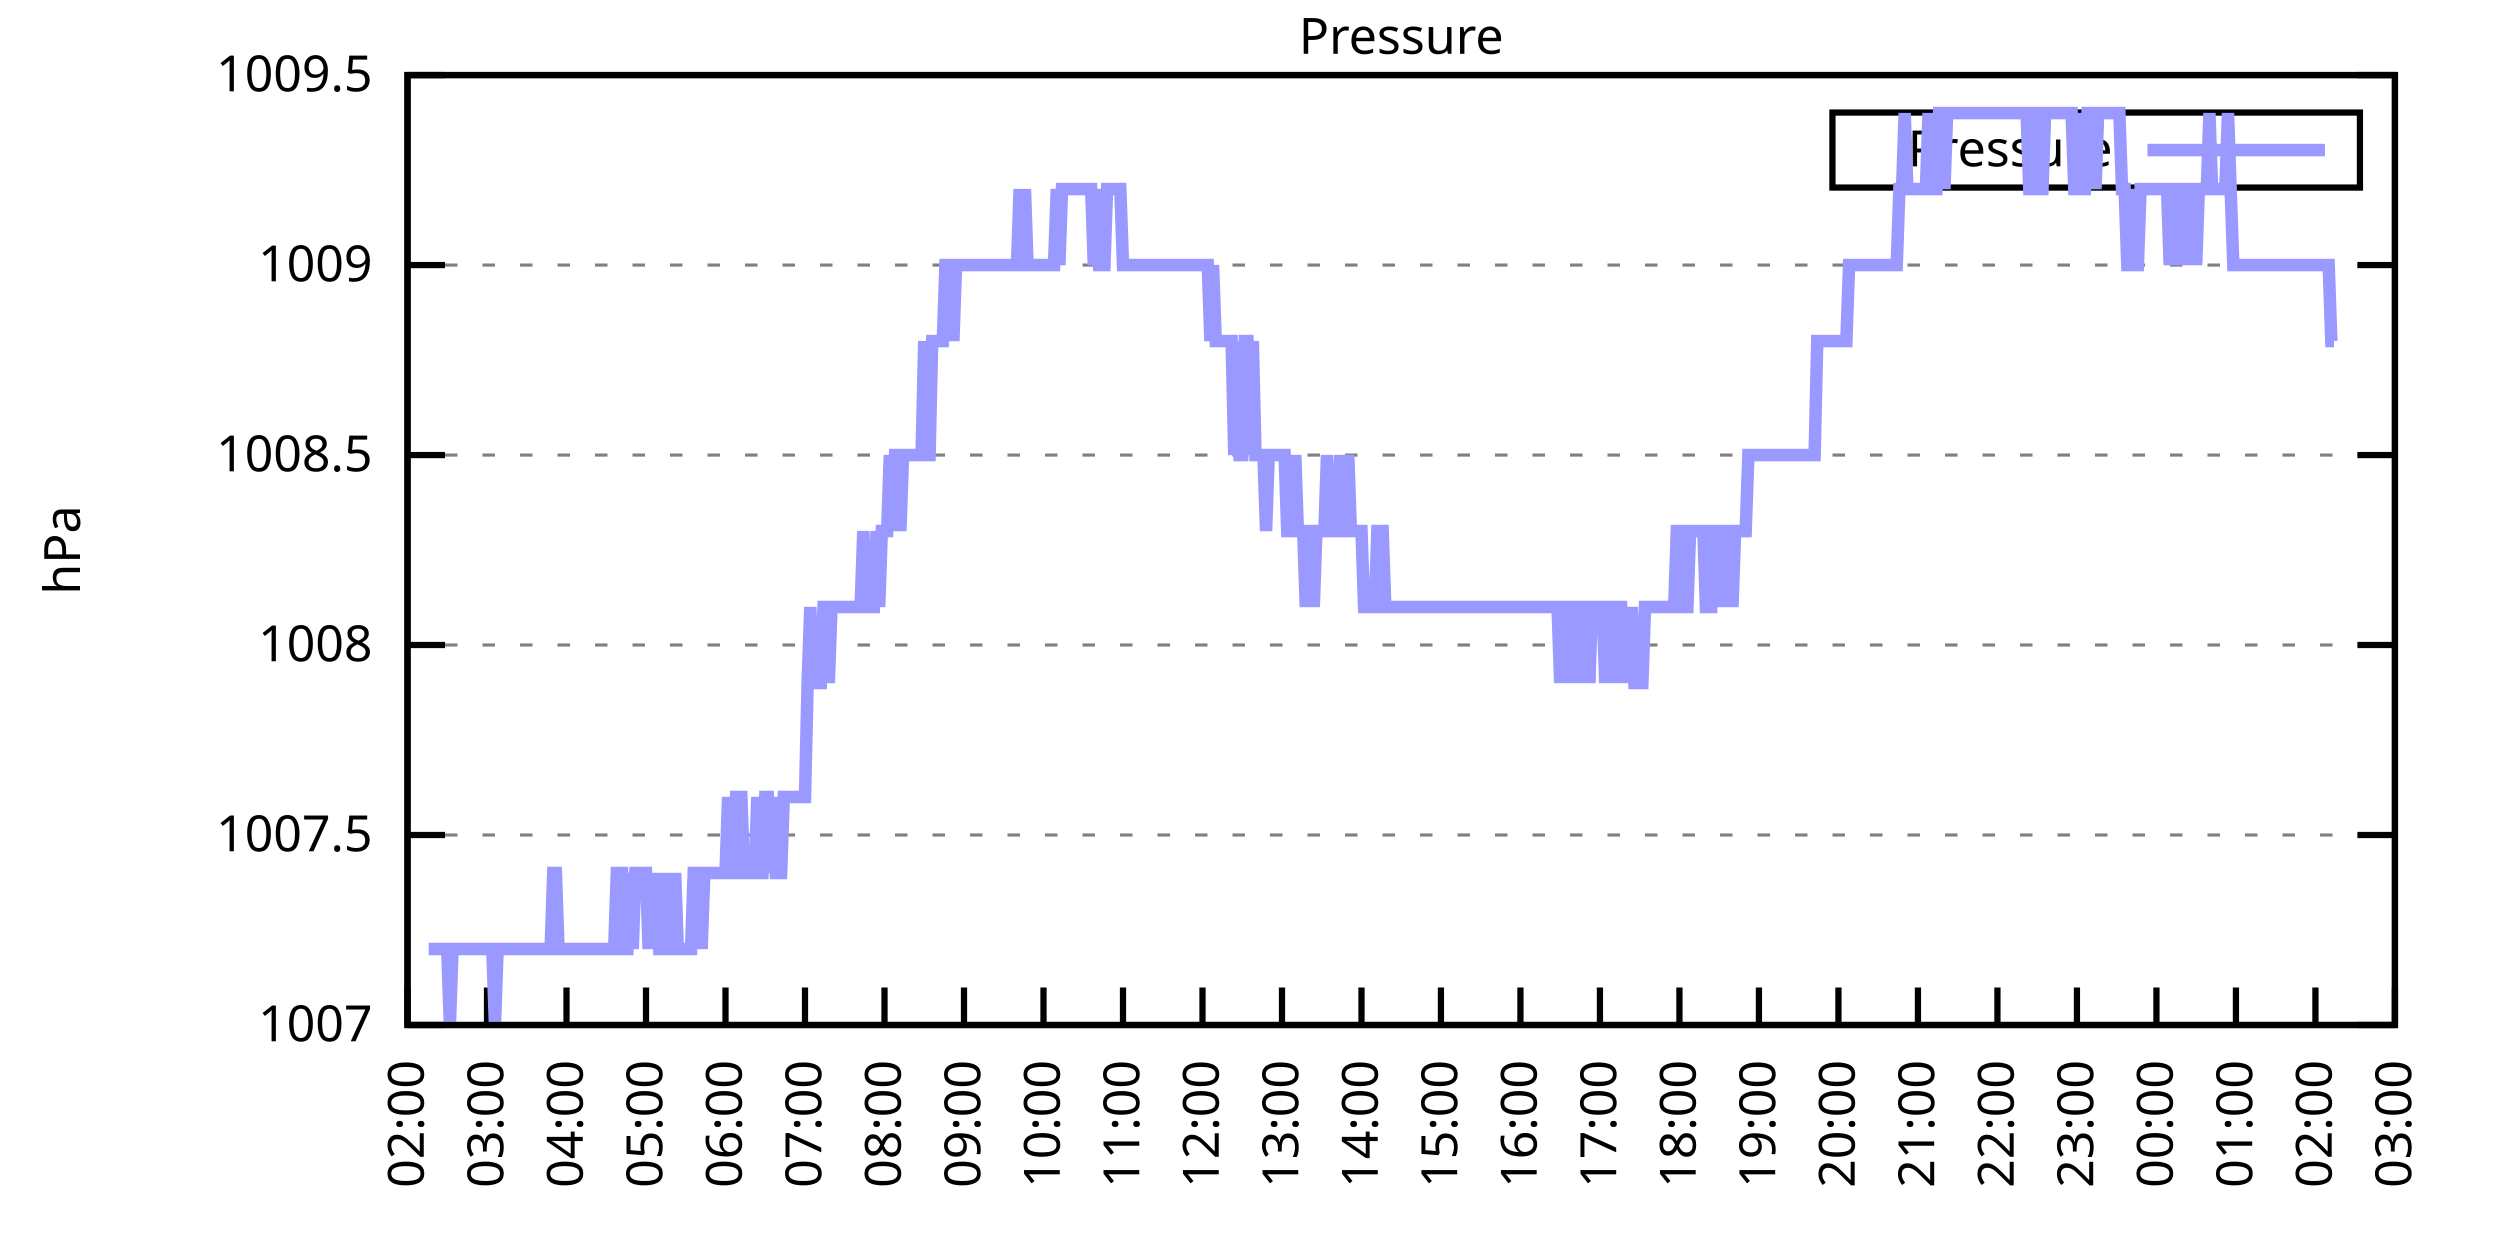
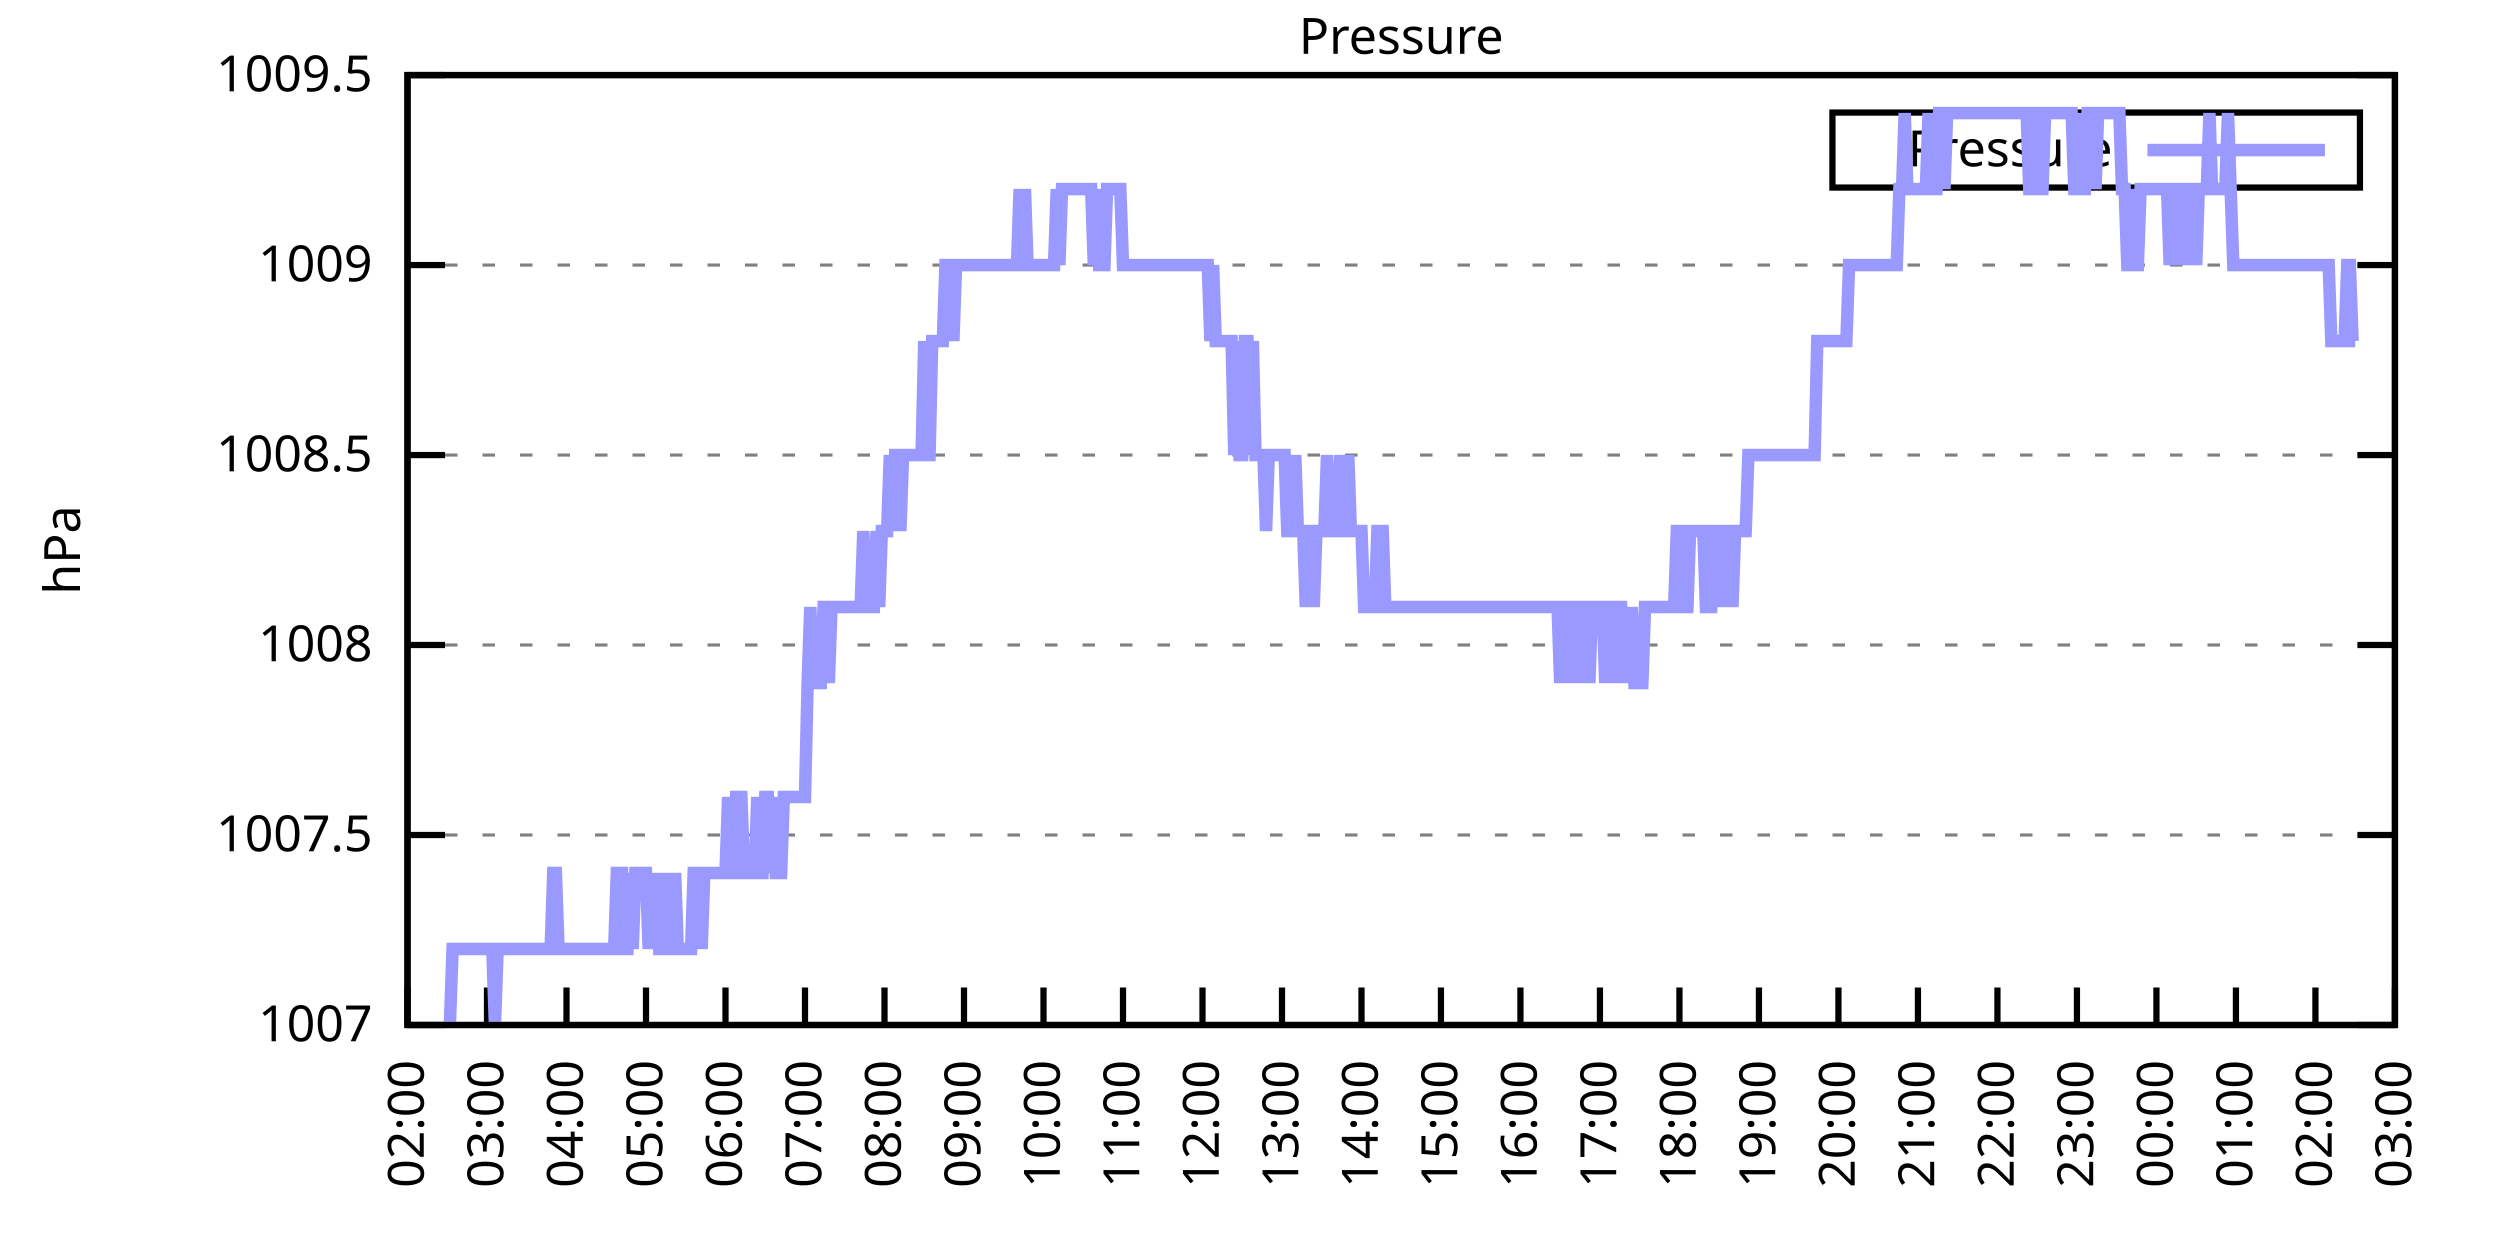
<svg xmlns="http://www.w3.org/2000/svg" xmlns:xlink="http://www.w3.org/1999/xlink" width="400" height="200" viewBox="0 0 400 200">
  <g id="gnuplot_canvas">
    <rect x="0" y="0" width="400" height="200" fill="none" />
    <defs>
      <circle id="gpDot" r="0.5" stroke-width="0.5" stroke="currentColor" />
      <path id="gpPt0" stroke-width="0.333" stroke="currentColor" d="M-1,0 h2 M0,-1 v2" />
      <path id="gpPt1" stroke-width="0.333" stroke="currentColor" d="M-1,-1 L1,1 M1,-1 L-1,1" />
      <path id="gpPt2" stroke-width="0.333" stroke="currentColor" d="M-1,0 L1,0 M0,-1 L0,1 M-1,-1 L1,1 M-1,1 L1,-1" />
      <rect id="gpPt3" stroke-width="0.333" stroke="currentColor" x="-1" y="-1" width="2" height="2" />
      <rect id="gpPt4" stroke-width="0.333" stroke="currentColor" fill="currentColor" x="-1" y="-1" width="2" height="2" />
      <circle id="gpPt5" stroke-width="0.333" stroke="currentColor" cx="0" cy="0" r="1" />
      <use xlink:href="#gpPt5" id="gpPt6" fill="currentColor" stroke="none" />
      <path id="gpPt7" stroke-width="0.333" stroke="currentColor" d="M0,-1.33 L-1.33,0.67 L1.33,0.67 z" />
      <use xlink:href="#gpPt7" id="gpPt8" fill="currentColor" stroke="none" />
      <use xlink:href="#gpPt7" id="gpPt9" stroke="currentColor" transform="rotate(180)" />
      <use xlink:href="#gpPt9" id="gpPt10" fill="currentColor" stroke="none" />
      <use xlink:href="#gpPt3" id="gpPt11" stroke="currentColor" transform="rotate(45)" />
      <use xlink:href="#gpPt11" id="gpPt12" fill="currentColor" stroke="none" />
      <path id="gpPt13" stroke-width="0.333" stroke="currentColor" d="M0,1.330 L1.265,0.411 L0.782,-1.067 L-0.782,-1.076 L-1.265,0.411 z" />
      <use xlink:href="#gpPt13" id="gpPt14" fill="currentColor" stroke="none" />
      <filter id="textbox" filterUnits="objectBoundingBox" x="0" y="0" height="1" width="1">
        <feFlood flood-color="white" flood-opacity="1" result="bgnd" />
        <feComposite in="SourceGraphic" in2="bgnd" operator="atop" />
      </filter>
      <filter id="greybox" filterUnits="objectBoundingBox" x="0" y="0" height="1" width="1">
        <feFlood flood-color="lightgrey" flood-opacity="1" result="grey" />
        <feComposite in="SourceGraphic" in2="grey" operator="atop" />
      </filter>
    </defs>
    <g fill="none" color="white" stroke="currentColor" stroke-width="1.00" stroke-linecap="butt" stroke-linejoin="miter">
</g>
    <g fill="none" color="black" stroke="currentColor" stroke-width="1.00" stroke-linecap="butt" stroke-linejoin="miter">
      <g stroke="none" shape-rendering="crispEdges">
        <polygon fill="rgb(255, 255, 255)" points="65.20,164.00 383.18,164.00 383.18,12.02 65.20,12.02 " />
      </g>
    </g>
    <g fill="none" color="black" stroke="currentColor" stroke-width="1.00" stroke-linecap="butt" stroke-linejoin="miter">
</g>
    <g fill="none" color="black" stroke="black" stroke-width="0.50" stroke-linecap="butt" stroke-linejoin="miter">
</g>
    <g fill="none" color="gray" stroke="currentColor" stroke-width="0.50" stroke-linecap="butt" stroke-linejoin="miter">
      <path stroke="gray" stroke-dasharray="2,4" class="gridline" d="M65.20,164.00 L383.19,164.00  " />
    </g>
    <g fill="none" color="gray" stroke="gray" stroke-width="1.00" stroke-linecap="butt" stroke-linejoin="miter">
</g>
    <g fill="none" color="black" stroke="currentColor" stroke-width="1.00" stroke-linecap="butt" stroke-linejoin="miter">
      <path stroke="black" d="M65.20,164.00 L71.20,164.00 M383.19,164.00 L377.19,164.00  " />
      <g transform="translate(59.60,166.60)" stroke="none" fill="black" font-family="Sans" font-size="8.00" text-anchor="end">
        <text>
          <tspan font-family="Sans"> 1007</tspan>
        </text>
      </g>
    </g>
    <g fill="none" color="black" stroke="currentColor" stroke-width="1.00" stroke-linecap="butt" stroke-linejoin="miter">
</g>
    <g fill="none" color="black" stroke="black" stroke-width="0.50" stroke-linecap="butt" stroke-linejoin="miter">
</g>
    <g fill="none" color="gray" stroke="currentColor" stroke-width="0.50" stroke-linecap="butt" stroke-linejoin="miter">
      <path stroke="gray" stroke-dasharray="2,4" class="gridline" d="M65.20,133.60 L383.19,133.60  " />
    </g>
    <g fill="none" color="gray" stroke="gray" stroke-width="1.00" stroke-linecap="butt" stroke-linejoin="miter">
</g>
    <g fill="none" color="black" stroke="currentColor" stroke-width="1.00" stroke-linecap="butt" stroke-linejoin="miter">
      <path stroke="black" d="M65.20,133.60 L71.20,133.60 M383.19,133.60 L377.19,133.60  " />
      <g transform="translate(59.60,136.20)" stroke="none" fill="black" font-family="Sans" font-size="8.00" text-anchor="end">
        <text>
          <tspan font-family="Sans"> 1007.5</tspan>
        </text>
      </g>
    </g>
    <g fill="none" color="black" stroke="currentColor" stroke-width="1.00" stroke-linecap="butt" stroke-linejoin="miter">
</g>
    <g fill="none" color="black" stroke="black" stroke-width="0.50" stroke-linecap="butt" stroke-linejoin="miter">
</g>
    <g fill="none" color="gray" stroke="currentColor" stroke-width="0.50" stroke-linecap="butt" stroke-linejoin="miter">
      <path stroke="gray" stroke-dasharray="2,4" class="gridline" d="M65.20,103.20 L383.19,103.20  " />
    </g>
    <g fill="none" color="gray" stroke="gray" stroke-width="1.00" stroke-linecap="butt" stroke-linejoin="miter">
</g>
    <g fill="none" color="black" stroke="currentColor" stroke-width="1.00" stroke-linecap="butt" stroke-linejoin="miter">
      <path stroke="black" d="M65.20,103.20 L71.20,103.20 M383.19,103.20 L377.19,103.20  " />
      <g transform="translate(59.60,105.80)" stroke="none" fill="black" font-family="Sans" font-size="8.00" text-anchor="end">
        <text>
          <tspan font-family="Sans"> 1008</tspan>
        </text>
      </g>
    </g>
    <g fill="none" color="black" stroke="currentColor" stroke-width="1.00" stroke-linecap="butt" stroke-linejoin="miter">
</g>
    <g fill="none" color="black" stroke="black" stroke-width="0.50" stroke-linecap="butt" stroke-linejoin="miter">
</g>
    <g fill="none" color="gray" stroke="currentColor" stroke-width="0.50" stroke-linecap="butt" stroke-linejoin="miter">
      <path stroke="gray" stroke-dasharray="2,4" class="gridline" d="M65.20,72.81 L383.19,72.81  " />
    </g>
    <g fill="none" color="gray" stroke="gray" stroke-width="1.00" stroke-linecap="butt" stroke-linejoin="miter">
</g>
    <g fill="none" color="black" stroke="currentColor" stroke-width="1.00" stroke-linecap="butt" stroke-linejoin="miter">
      <path stroke="black" d="M65.20,72.81 L71.20,72.81 M383.19,72.81 L377.19,72.81  " />
      <g transform="translate(59.60,75.41)" stroke="none" fill="black" font-family="Sans" font-size="8.00" text-anchor="end">
        <text>
          <tspan font-family="Sans"> 1008.5</tspan>
        </text>
      </g>
    </g>
    <g fill="none" color="black" stroke="currentColor" stroke-width="1.00" stroke-linecap="butt" stroke-linejoin="miter">
</g>
    <g fill="none" color="black" stroke="black" stroke-width="0.50" stroke-linecap="butt" stroke-linejoin="miter">
</g>
    <g fill="none" color="gray" stroke="currentColor" stroke-width="0.50" stroke-linecap="butt" stroke-linejoin="miter">
      <path stroke="gray" stroke-dasharray="2,4" class="gridline" d="M65.20,42.41 L383.19,42.41  " />
    </g>
    <g fill="none" color="gray" stroke="gray" stroke-width="1.00" stroke-linecap="butt" stroke-linejoin="miter">
</g>
    <g fill="none" color="black" stroke="currentColor" stroke-width="1.00" stroke-linecap="butt" stroke-linejoin="miter">
      <path stroke="black" d="M65.20,42.41 L71.20,42.41 M383.19,42.41 L377.19,42.41  " />
      <g transform="translate(59.60,45.01)" stroke="none" fill="black" font-family="Sans" font-size="8.00" text-anchor="end">
        <text>
          <tspan font-family="Sans"> 1009</tspan>
        </text>
      </g>
    </g>
    <g fill="none" color="black" stroke="currentColor" stroke-width="1.00" stroke-linecap="butt" stroke-linejoin="miter">
</g>
    <g fill="none" color="black" stroke="black" stroke-width="0.50" stroke-linecap="butt" stroke-linejoin="miter">
</g>
    <g fill="none" color="gray" stroke="currentColor" stroke-width="0.50" stroke-linecap="butt" stroke-linejoin="miter">
      <path stroke="gray" stroke-dasharray="2,4" class="gridline" d="M65.20,12.01 L383.19,12.01  " />
    </g>
    <g fill="none" color="gray" stroke="gray" stroke-width="1.00" stroke-linecap="butt" stroke-linejoin="miter">
</g>
    <g fill="none" color="black" stroke="currentColor" stroke-width="1.00" stroke-linecap="butt" stroke-linejoin="miter">
      <path stroke="black" d="M65.20,12.01 L71.20,12.01 M383.19,12.01 L377.19,12.01  " />
      <g transform="translate(59.60,14.61)" stroke="none" fill="black" font-family="Sans" font-size="8.00" text-anchor="end">
        <text>
          <tspan font-family="Sans"> 1009.5</tspan>
        </text>
      </g>
    </g>
    <g fill="none" color="black" stroke="currentColor" stroke-width="1.00" stroke-linecap="butt" stroke-linejoin="miter">
      <path stroke="black" d="M65.20,164.00 L65.20,158.00  " />
      <g transform="translate(67.80,169.60) rotate(270.00)" stroke="none" fill="black" font-family="Sans" font-size="8.00" text-anchor="end">
        <text>
          <tspan font-family="Sans">02:00</tspan>
        </text>
      </g>
    </g>
    <g fill="none" color="black" stroke="currentColor" stroke-width="1.00" stroke-linecap="butt" stroke-linejoin="miter">
      <path stroke="black" d="M77.92,164.00 L77.92,158.00  " />
      <g transform="translate(80.52,169.60) rotate(270.00)" stroke="none" fill="black" font-family="Sans" font-size="8.00" text-anchor="end">
        <text>
          <tspan font-family="Sans">03:00</tspan>
        </text>
      </g>
    </g>
    <g fill="none" color="black" stroke="currentColor" stroke-width="1.00" stroke-linecap="butt" stroke-linejoin="miter">
      <path stroke="black" d="M90.64,164.00 L90.64,158.00  " />
      <g transform="translate(93.24,169.60) rotate(270.00)" stroke="none" fill="black" font-family="Sans" font-size="8.00" text-anchor="end">
        <text>
          <tspan font-family="Sans">04:00</tspan>
        </text>
      </g>
    </g>
    <g fill="none" color="black" stroke="currentColor" stroke-width="1.00" stroke-linecap="butt" stroke-linejoin="miter">
      <path stroke="black" d="M103.36,164.00 L103.36,158.00  " />
      <g transform="translate(105.96,169.60) rotate(270.00)" stroke="none" fill="black" font-family="Sans" font-size="8.00" text-anchor="end">
        <text>
          <tspan font-family="Sans">05:00</tspan>
        </text>
      </g>
    </g>
    <g fill="none" color="black" stroke="currentColor" stroke-width="1.00" stroke-linecap="butt" stroke-linejoin="miter">
      <path stroke="black" d="M116.08,164.00 L116.08,158.00  " />
      <g transform="translate(118.68,169.60) rotate(270.00)" stroke="none" fill="black" font-family="Sans" font-size="8.00" text-anchor="end">
        <text>
          <tspan font-family="Sans">06:00</tspan>
        </text>
      </g>
    </g>
    <g fill="none" color="black" stroke="currentColor" stroke-width="1.00" stroke-linecap="butt" stroke-linejoin="miter">
      <path stroke="black" d="M128.80,164.00 L128.80,158.00  " />
      <g transform="translate(131.40,169.60) rotate(270.00)" stroke="none" fill="black" font-family="Sans" font-size="8.00" text-anchor="end">
        <text>
          <tspan font-family="Sans">07:00</tspan>
        </text>
      </g>
    </g>
    <g fill="none" color="black" stroke="currentColor" stroke-width="1.00" stroke-linecap="butt" stroke-linejoin="miter">
      <path stroke="black" d="M141.52,164.00 L141.52,158.00  " />
      <g transform="translate(144.12,169.60) rotate(270.00)" stroke="none" fill="black" font-family="Sans" font-size="8.00" text-anchor="end">
        <text>
          <tspan font-family="Sans">08:00</tspan>
        </text>
      </g>
    </g>
    <g fill="none" color="black" stroke="currentColor" stroke-width="1.00" stroke-linecap="butt" stroke-linejoin="miter">
      <path stroke="black" d="M154.24,164.00 L154.24,158.00  " />
      <g transform="translate(156.84,169.60) rotate(270.00)" stroke="none" fill="black" font-family="Sans" font-size="8.00" text-anchor="end">
        <text>
          <tspan font-family="Sans">09:00</tspan>
        </text>
      </g>
    </g>
    <g fill="none" color="black" stroke="currentColor" stroke-width="1.00" stroke-linecap="butt" stroke-linejoin="miter">
      <path stroke="black" d="M166.96,164.00 L166.96,158.00  " />
      <g transform="translate(169.56,169.60) rotate(270.00)" stroke="none" fill="black" font-family="Sans" font-size="8.00" text-anchor="end">
        <text>
          <tspan font-family="Sans">10:00</tspan>
        </text>
      </g>
    </g>
    <g fill="none" color="black" stroke="currentColor" stroke-width="1.00" stroke-linecap="butt" stroke-linejoin="miter">
      <path stroke="black" d="M179.68,164.00 L179.68,158.00  " />
      <g transform="translate(182.28,169.60) rotate(270.00)" stroke="none" fill="black" font-family="Sans" font-size="8.00" text-anchor="end">
        <text>
          <tspan font-family="Sans">11:00</tspan>
        </text>
      </g>
    </g>
    <g fill="none" color="black" stroke="currentColor" stroke-width="1.00" stroke-linecap="butt" stroke-linejoin="miter">
      <path stroke="black" d="M192.40,164.00 L192.40,158.00  " />
      <g transform="translate(195.00,169.60) rotate(270.00)" stroke="none" fill="black" font-family="Sans" font-size="8.00" text-anchor="end">
        <text>
          <tspan font-family="Sans">12:00</tspan>
        </text>
      </g>
    </g>
    <g fill="none" color="black" stroke="currentColor" stroke-width="1.00" stroke-linecap="butt" stroke-linejoin="miter">
      <path stroke="black" d="M205.12,164.00 L205.12,158.00  " />
      <g transform="translate(207.72,169.60) rotate(270.00)" stroke="none" fill="black" font-family="Sans" font-size="8.00" text-anchor="end">
        <text>
          <tspan font-family="Sans">13:00</tspan>
        </text>
      </g>
    </g>
    <g fill="none" color="black" stroke="currentColor" stroke-width="1.00" stroke-linecap="butt" stroke-linejoin="miter">
      <path stroke="black" d="M217.84,164.00 L217.84,158.00  " />
      <g transform="translate(220.44,169.60) rotate(270.00)" stroke="none" fill="black" font-family="Sans" font-size="8.00" text-anchor="end">
        <text>
          <tspan font-family="Sans">14:00</tspan>
        </text>
      </g>
    </g>
    <g fill="none" color="black" stroke="currentColor" stroke-width="1.00" stroke-linecap="butt" stroke-linejoin="miter">
      <path stroke="black" d="M230.55,164.00 L230.55,158.00  " />
      <g transform="translate(233.15,169.60) rotate(270.00)" stroke="none" fill="black" font-family="Sans" font-size="8.00" text-anchor="end">
        <text>
          <tspan font-family="Sans">15:00</tspan>
        </text>
      </g>
    </g>
    <g fill="none" color="black" stroke="currentColor" stroke-width="1.00" stroke-linecap="butt" stroke-linejoin="miter">
      <path stroke="black" d="M243.27,164.00 L243.27,158.00  " />
      <g transform="translate(245.87,169.60) rotate(270.00)" stroke="none" fill="black" font-family="Sans" font-size="8.00" text-anchor="end">
        <text>
          <tspan font-family="Sans">16:00</tspan>
        </text>
      </g>
    </g>
    <g fill="none" color="black" stroke="currentColor" stroke-width="1.00" stroke-linecap="butt" stroke-linejoin="miter">
      <path stroke="black" d="M255.99,164.00 L255.99,158.00  " />
      <g transform="translate(258.59,169.60) rotate(270.00)" stroke="none" fill="black" font-family="Sans" font-size="8.00" text-anchor="end">
        <text>
          <tspan font-family="Sans">17:00</tspan>
        </text>
      </g>
    </g>
    <g fill="none" color="black" stroke="currentColor" stroke-width="1.00" stroke-linecap="butt" stroke-linejoin="miter">
      <path stroke="black" d="M268.71,164.00 L268.71,158.00  " />
      <g transform="translate(271.31,169.60) rotate(270.00)" stroke="none" fill="black" font-family="Sans" font-size="8.00" text-anchor="end">
        <text>
          <tspan font-family="Sans">18:00</tspan>
        </text>
      </g>
    </g>
    <g fill="none" color="black" stroke="currentColor" stroke-width="1.00" stroke-linecap="butt" stroke-linejoin="miter">
      <path stroke="black" d="M281.43,164.00 L281.43,158.00  " />
      <g transform="translate(284.03,169.60) rotate(270.00)" stroke="none" fill="black" font-family="Sans" font-size="8.00" text-anchor="end">
        <text>
          <tspan font-family="Sans">19:00</tspan>
        </text>
      </g>
    </g>
    <g fill="none" color="black" stroke="currentColor" stroke-width="1.00" stroke-linecap="butt" stroke-linejoin="miter">
      <path stroke="black" d="M294.15,164.00 L294.15,158.00  " />
      <g transform="translate(296.75,169.60) rotate(270.00)" stroke="none" fill="black" font-family="Sans" font-size="8.00" text-anchor="end">
        <text>
          <tspan font-family="Sans">20:00</tspan>
        </text>
      </g>
    </g>
    <g fill="none" color="black" stroke="currentColor" stroke-width="1.00" stroke-linecap="butt" stroke-linejoin="miter">
      <path stroke="black" d="M306.87,164.00 L306.87,158.00  " />
      <g transform="translate(309.47,169.60) rotate(270.00)" stroke="none" fill="black" font-family="Sans" font-size="8.00" text-anchor="end">
        <text>
          <tspan font-family="Sans">21:00</tspan>
        </text>
      </g>
    </g>
    <g fill="none" color="black" stroke="currentColor" stroke-width="1.00" stroke-linecap="butt" stroke-linejoin="miter">
      <path stroke="black" d="M319.59,164.00 L319.59,158.00  " />
      <g transform="translate(322.19,169.60) rotate(270.00)" stroke="none" fill="black" font-family="Sans" font-size="8.00" text-anchor="end">
        <text>
          <tspan font-family="Sans">22:00</tspan>
        </text>
      </g>
    </g>
    <g fill="none" color="black" stroke="currentColor" stroke-width="1.00" stroke-linecap="butt" stroke-linejoin="miter">
      <path stroke="black" d="M332.31,164.00 L332.31,158.00  " />
      <g transform="translate(334.91,169.60) rotate(270.00)" stroke="none" fill="black" font-family="Sans" font-size="8.00" text-anchor="end">
        <text>
          <tspan font-family="Sans">23:00</tspan>
        </text>
      </g>
    </g>
    <g fill="none" color="black" stroke="currentColor" stroke-width="1.00" stroke-linecap="butt" stroke-linejoin="miter">
      <path stroke="black" d="M345.03,164.00 L345.03,158.00  " />
      <g transform="translate(347.63,169.60) rotate(270.00)" stroke="none" fill="black" font-family="Sans" font-size="8.00" text-anchor="end">
        <text>
          <tspan font-family="Sans">00:00</tspan>
        </text>
      </g>
    </g>
    <g fill="none" color="black" stroke="currentColor" stroke-width="1.00" stroke-linecap="butt" stroke-linejoin="miter">
      <path stroke="black" d="M357.75,164.00 L357.75,158.00  " />
      <g transform="translate(360.35,169.60) rotate(270.00)" stroke="none" fill="black" font-family="Sans" font-size="8.00" text-anchor="end">
        <text>
          <tspan font-family="Sans">01:00</tspan>
        </text>
      </g>
    </g>
    <g fill="none" color="black" stroke="currentColor" stroke-width="1.00" stroke-linecap="butt" stroke-linejoin="miter">
      <path stroke="black" d="M370.47,164.00 L370.47,158.00  " />
      <g transform="translate(373.07,169.60) rotate(270.00)" stroke="none" fill="black" font-family="Sans" font-size="8.00" text-anchor="end">
        <text>
          <tspan font-family="Sans">02:00</tspan>
        </text>
      </g>
    </g>
    <g fill="none" color="black" stroke="currentColor" stroke-width="1.00" stroke-linecap="butt" stroke-linejoin="miter">
      <path stroke="black" d="M383.19,164.00 L383.19,158.00  " />
      <g transform="translate(385.79,169.60) rotate(270.00)" stroke="none" fill="black" font-family="Sans" font-size="8.00" text-anchor="end">
        <text>
          <tspan font-family="Sans">03:00</tspan>
        </text>
      </g>
    </g>
    <g fill="none" color="black" stroke="currentColor" stroke-width="1.00" stroke-linecap="butt" stroke-linejoin="miter">
</g>
    <g fill="none" color="black" stroke="currentColor" stroke-width="1.00" stroke-linecap="butt" stroke-linejoin="miter">
      <path stroke="black" d="M65.20,12.01 L65.20,164.00 L383.19,164.00 L383.19,12.01 L65.20,12.01 Z  " />
    </g>
    <g fill="none" color="black" stroke="currentColor" stroke-width="1.00" stroke-linecap="butt" stroke-linejoin="miter">
</g>
    <g fill="none" color="black" stroke="currentColor" stroke-width="1.00" stroke-linecap="butt" stroke-linejoin="miter">
      <path stroke="black" d="M293.19,30.01 L293.19,18.01 L377.59,18.01 L377.59,30.01 L293.19,30.01 Z  " />
    </g>
    <g id="Pressure_plot_1">
      <g fill="none" color="white" stroke="black" stroke-width="2.00" stroke-linecap="butt" stroke-linejoin="miter">
</g>
      <g fill="none" color="black" stroke="currentColor" stroke-width="2.00" stroke-linecap="butt" stroke-linejoin="miter">
        <g transform="translate(337.99,26.61)" stroke="none" fill="black" font-family="Sans" font-size="8.00" text-anchor="end">
          <text>
            <tspan font-family="Sans">Pressure</tspan>
          </text>
        </g>
      </g>
      <g fill="none" color="black" stroke="currentColor" stroke-width="2.00" stroke-linecap="butt" stroke-linejoin="miter">
-         <path stroke="rgb(153, 153, 255)" d="M343.59,24.01 L371.99,24.01 M68.59,151.84 L69.02,151.84 L69.44,151.84 L69.86,151.84 L70.29,151.84 L70.71,151.84   L71.14,151.84 L71.56,151.84 L71.98,164.00 L72.41,151.84 L72.83,151.84 L73.26,151.84 L73.68,151.84 L74.10,151.84   L74.53,151.84 L74.95,151.84 L75.38,151.84 L75.80,151.84 L76.22,151.84 L76.65,151.84 L77.07,151.84 L77.50,151.84   L77.92,151.84 L78.34,151.84 L78.77,151.84 L79.19,164.00 L79.62,151.84 L80.04,151.84 L80.46,151.84 L80.89,151.84   L81.31,151.84 L81.74,151.84 L82.16,151.84 L82.58,151.84 L83.01,151.84 L83.43,151.84 L83.86,151.84 L84.28,151.84   L84.70,151.84 L85.13,151.84 L85.55,151.84 L85.98,151.84 L86.40,151.84 L86.82,151.84 L87.25,151.84 L87.67,151.84   L88.10,151.84 L88.52,139.68 L88.94,139.68 L89.37,151.84 L89.79,151.84 L90.22,151.84 L90.64,151.84 L91.06,151.84   L91.49,151.84 L91.91,151.84 L92.34,151.84 L92.76,151.84 L93.18,151.84 L93.61,151.84 L94.03,151.84 L94.46,151.84   L94.88,151.84 L95.30,151.84 L95.73,151.84 L96.15,151.84 L96.58,151.84 L97.00,151.84 L97.42,151.84 L97.85,151.84   L98.27,151.84 L98.69,139.68 L99.12,139.68 L99.54,139.68 L99.97,151.84 L100.39,151.84 L100.81,139.68 L101.24,151.84   L101.66,139.68 L102.09,139.68 L102.51,139.68 L102.93,139.68 L103.36,139.68 L103.78,151.84 L104.21,139.68 L104.63,151.84   L105.05,139.68 L105.48,151.84 L105.90,151.84 L106.33,151.84 L106.75,139.68 L107.17,151.84 L107.60,151.84 L108.02,139.68   L108.45,151.84 L108.87,151.84 L109.29,151.84 L109.72,151.84 L110.14,151.84 L110.57,151.84 L110.99,139.68 L111.41,139.68   L111.84,139.68 L112.26,151.84 L112.69,139.68 L113.11,139.68 L113.53,139.68 L113.96,139.68 L114.38,139.68 L114.81,139.68   L115.23,139.68 L115.65,139.68 L116.08,139.68 L116.50,127.52 L116.93,139.68 L117.35,139.68 L117.77,127.52 L118.20,127.52   L118.62,127.52 L119.05,139.68 L119.47,139.68 L119.89,139.68 L120.32,139.68 L120.74,139.68 L121.17,127.52 L121.59,139.68   L122.01,139.68 L122.44,127.52 L122.86,127.52 L123.29,139.68 L123.71,127.52 L124.13,139.68 L124.56,139.68 L124.98,139.68   L125.41,127.52 L125.83,127.52 L126.25,127.52 L126.68,127.52 L127.10,127.52 L127.53,127.52 L127.95,127.52 L128.37,127.52   L128.80,127.52 L129.22,109.28 L129.65,97.12 L130.07,109.28 L130.49,109.28 L130.92,109.28 L131.34,109.28 L131.77,97.12   L132.19,97.12 L132.61,109.28 L133.04,97.12 L133.46,97.12 L133.89,97.12 L134.31,97.12 L134.73,97.12 L135.16,97.12   L135.58,97.12 L136.01,97.12 L136.43,97.12 L136.85,97.12 L137.28,97.12 L137.70,97.12 L138.13,84.97 L138.55,97.12   L138.97,97.12 L139.40,97.12 L139.82,97.12 L140.25,84.97 L140.67,97.12 L141.09,84.97 L141.52,84.97 L141.94,84.97   L142.37,72.81 L142.79,84.97 L143.21,72.81 L143.64,72.81 L144.06,84.97 L144.49,72.81 L144.91,72.81 L145.33,72.81   L145.76,72.81 L146.18,72.81 L146.61,72.81 L147.03,72.81 L147.45,72.81 L147.88,54.57 L148.30,72.81 L148.73,72.81   L149.15,54.57 L149.57,54.57 L150.00,54.57 L150.42,54.57 L150.85,54.57 L151.27,42.41 L151.69,42.41 L152.12,42.41   L152.54,54.57 L152.97,42.41 L153.39,42.41 L153.81,42.41 L154.24,42.41 L154.66,42.41 L155.09,42.41 L155.51,42.41   L155.93,42.41 L156.36,42.41 L156.78,42.41 L157.21,42.41 L157.63,42.41 L158.05,42.41 L158.48,42.41 L158.90,42.41   L159.33,42.41 L159.75,42.41 L160.17,42.41 L160.60,42.41 L161.02,42.41 L161.44,42.41 L161.87,42.41 L162.29,42.41   L162.72,42.41 L163.14,30.25 L163.56,42.41 L163.99,30.25 L164.41,42.41 L164.84,42.41 L165.26,42.41 L165.68,42.41   L166.11,42.41 L166.53,42.41 L166.96,42.41 L167.38,42.41 L167.80,42.41 L168.23,42.41 L168.65,42.41 L169.08,30.25   L169.50,42.41 L169.92,30.25 L170.35,30.25 L170.77,30.25 L171.20,30.25 L171.62,30.25 L172.04,30.25 L172.47,30.25   L172.89,30.25 L173.32,30.25 L173.74,30.25 L174.16,30.25 L174.59,30.25 L175.01,42.41 L175.44,30.25 L175.86,42.41   L176.28,42.41 L176.71,42.41 L177.13,30.25 L177.56,30.25 L177.98,30.25 L178.40,30.25 L178.83,30.25 L179.25,30.25   L179.68,42.41 L180.10,42.41 L180.52,42.41 L180.95,42.41 L181.37,42.41 L181.80,42.41 L182.22,42.41 L182.64,42.41   L183.07,42.41 L183.49,42.41 L183.92,42.41 L184.34,42.41 L184.76,42.41 L185.19,42.41 L185.61,42.41 L186.04,42.41   L186.46,42.41 L186.88,42.41 L187.31,42.41 L187.73,42.41 L188.16,42.41 L188.58,42.41 L189.00,42.41 L189.43,42.41   L189.85,42.41 L190.70,42.41 L191.12,42.41 L191.55,42.41 L191.97,42.41 L192.40,42.41 L192.82,42.41 L193.24,42.41   L193.67,54.57 L194.09,42.41 L194.52,54.57 L194.94,54.57 L195.36,54.57 L195.79,54.57 L196.21,54.57 L196.64,54.57   L197.06,54.57 L197.48,72.81 L197.91,54.57 L198.33,72.81 L198.76,72.81 L199.18,54.57 L199.60,54.57 L200.03,72.81   L200.45,54.57 L200.88,72.81 L201.30,72.81 L201.72,72.81 L202.15,72.81 L202.57,84.97 L203.00,72.81 L203.42,72.81   L203.84,72.81 L204.27,72.81 L204.69,72.81 L205.12,72.81 L205.54,72.81 L205.96,84.97 L206.39,84.97 L206.81,84.97   L207.24,72.81 L207.66,84.97 L208.08,84.97 L208.51,84.97 L208.93,97.12 L209.36,84.97 L209.78,84.97 L210.20,97.12   L210.63,84.97 L211.05,84.97 L211.48,84.97 L211.90,84.97 L212.32,72.81 L212.75,84.97 L213.17,84.97 L213.60,84.97   L214.02,84.97 L214.44,72.81 L214.87,84.97 L215.29,84.97 L215.72,72.81 L216.14,84.97 L216.56,84.97 L216.99,84.97   L217.41,84.97 L217.84,84.97 L218.26,97.12 L218.68,97.12 L219.11,97.12 L219.53,97.12 L219.96,97.12 L220.38,84.97   L220.80,84.97 L221.23,84.97 L221.65,97.12 L222.08,97.12 L222.50,97.12 L222.92,97.12 L223.35,97.12 L223.77,97.12   L224.20,97.12 L224.62,97.12 L225.04,97.12 L225.47,97.12 L225.89,97.12 L226.31,97.12 L226.74,97.12 L227.16,97.12   L227.59,97.12 L228.01,97.12 L228.43,97.12 L228.86,97.12 L229.28,97.12 L229.71,97.12 L230.13,97.12 L230.55,97.12   L230.98,97.12 L231.40,97.12 L231.83,97.12 L232.25,97.12 L232.67,97.12 L233.10,97.12 L233.52,97.12 L233.95,97.12   L234.37,97.12 L234.79,97.12 L235.22,97.12 L235.64,97.12 L236.07,97.12 L236.49,97.12 L236.91,97.12 L237.34,97.12   L237.76,97.12 L238.19,97.12 L238.61,97.12 L239.03,97.12 L239.46,97.12 L239.88,97.12 L240.31,97.12 L240.73,97.12   L241.15,97.12 L241.58,97.12 L242.00,97.12 L242.43,97.12 L242.85,97.12 L243.27,97.12 L243.70,97.12 L244.12,97.12   L244.55,97.12 L244.97,97.12 L245.39,97.12 L245.82,97.12 L246.24,97.12 L246.67,97.12 L247.09,97.12 L247.51,97.12   L247.94,97.12 L248.36,97.12 L248.79,97.12 L249.21,97.12 L249.63,109.28 L250.06,97.12 L250.48,97.12 L250.91,97.12   L251.33,109.28 L251.75,97.12 L252.18,97.12 L252.60,97.12 L253.03,109.28 L253.45,97.12 L253.87,97.12 L254.30,109.28   L254.72,97.12 L255.15,97.12 L255.57,97.12 L255.99,97.12 L256.42,97.12 L256.84,109.28 L257.27,97.12 L257.69,97.12   L258.11,109.28 L258.54,97.12 L258.96,97.12 L259.39,97.12 L259.81,109.28 L260.23,97.12 L260.66,109.28 L261.08,97.12   L261.51,109.28 L261.93,109.28 L262.35,109.28 L262.78,109.28 L263.20,97.12 L263.63,97.12 L264.05,97.12 L264.47,97.12   L264.90,97.12 L265.32,97.12 L265.75,97.12 L266.17,97.12 L266.59,97.12 L267.02,97.12 L267.44,97.12 L267.87,97.12   L268.29,84.97 L268.71,84.97 L269.14,97.12 L269.56,97.12 L269.99,97.12 L270.41,84.97 L270.83,84.97 L271.26,84.97   L271.68,84.97 L272.11,84.97 L272.53,84.97 L272.95,97.12 L273.38,97.12 L273.80,97.12 L274.23,84.97 L274.65,84.97   L275.07,97.12 L275.50,84.97 L275.92,97.12 L276.35,84.97 L276.77,84.97 L277.19,97.12 L277.62,84.97 L278.04,84.97   L278.47,84.97 L278.89,84.97 L279.31,84.97 L279.74,72.81 L280.16,72.81 L280.59,72.81 L281.01,72.81 L281.43,72.81   L281.86,72.81 L282.28,72.81 L282.71,72.81 L283.13,72.81 L283.55,72.81 L283.98,72.81 L284.40,72.81 L284.83,72.81   L285.25,72.81 L285.67,72.81 L286.10,72.81 L286.52,72.81 L286.95,72.81 L287.37,72.81 L287.79,72.81 L288.22,72.81   L288.64,72.81 L289.06,72.81 L289.49,72.81 L289.91,72.81 L290.34,72.81 L290.76,54.57 L291.18,54.57 L291.61,54.57   L292.03,54.57 L292.46,54.57 L292.88,54.57 L293.30,54.57 L293.73,54.57 L294.15,54.57 L294.58,54.57 L295.00,54.57   L295.42,54.57 L295.85,42.41 L296.27,42.41 L296.70,42.41 L297.12,42.41 L297.54,42.41 L297.97,42.41 L298.39,42.41   L298.82,42.41 L299.24,42.41 L299.66,42.41 L300.09,42.41 L300.51,42.41 L300.94,42.41 L301.36,42.41 L301.78,42.41   L302.21,42.41 L302.63,42.41 L303.06,42.41 L303.48,42.41 L303.90,30.25 L304.33,30.25 L304.75,18.09 L305.18,30.25   L305.60,30.25 L306.02,30.25 L306.45,30.25 L306.87,30.25 L307.30,30.25 L307.72,30.25 L308.14,30.25 L308.57,18.09   L308.99,30.25 L309.42,30.25 L309.84,30.25 L310.26,18.09 L310.69,18.09 L311.11,30.25 L311.54,18.09 L311.96,18.09   L312.38,18.09 L312.81,18.09 L313.23,18.09 L313.66,18.09 L314.08,18.09 L314.50,18.09 L314.93,18.09 L315.35,18.09   L315.78,18.09 L316.20,18.09 L316.62,18.09 L317.05,18.09 L317.47,18.09 L317.90,18.09 L318.32,18.09 L318.74,18.09   L319.17,18.09 L319.59,18.09 L320.02,18.09 L320.44,18.09 L320.86,18.09 L321.29,18.09 L321.71,18.09 L322.14,18.09   L322.56,18.09 L322.98,18.09 L323.41,18.09 L323.83,18.09 L324.26,18.09 L324.68,30.25 L325.10,30.25 L325.53,18.09   L325.95,18.09 L326.38,30.25 L326.80,30.25 L327.22,18.09 L327.65,18.09 L328.07,18.09 L328.50,18.09 L328.92,18.09   L329.34,18.09 L329.77,18.09 L330.19,18.09 L330.62,18.09 L331.04,18.09 L331.46,18.09 L331.89,30.25 L332.31,30.25   L332.74,18.09 L333.16,30.25 L333.58,30.25 L334.01,18.09 L334.43,18.09 L334.86,18.09 L335.28,30.25 L335.70,18.09   L336.13,18.09 L336.55,18.09 L336.98,18.09 L337.40,18.09 L337.82,18.09 L338.25,18.09 L338.67,18.09 L339.10,18.09   L339.52,30.25 L339.94,30.25 L340.37,42.41 L340.79,42.41 L341.22,30.25 L341.64,42.41 L342.06,42.41 L342.49,30.25   L342.91,30.25 L343.34,30.25 L343.76,30.25 L344.18,30.25 L344.61,30.25 L345.03,30.25 L345.46,30.25 L345.88,30.25   L346.30,30.25 L346.73,30.25 L347.15,42.41 L347.58,30.25 L348.00,30.25 L348.42,42.41 L348.85,30.25 L349.27,30.25   L349.70,42.41 L350.12,30.25 L350.54,30.25 L350.97,30.25 L351.39,42.41 L351.81,30.25 L352.24,30.25 L352.66,30.25   L353.09,30.25 L353.51,18.09 L353.93,30.25 L354.36,30.25 L354.78,30.25 L355.21,30.25 L355.63,30.25 L356.05,30.25   L356.48,18.09 L356.90,30.25 L357.33,42.41 L357.75,42.41 L358.17,42.41 L358.60,42.41 L359.02,42.41 L359.45,42.41   L359.87,42.41 L360.29,42.41 L360.72,42.41 L361.14,42.41 L361.57,42.41 L361.99,42.41 L362.41,42.41 L362.84,42.41   L363.26,42.41 L363.69,42.41 L364.11,42.41 L364.53,42.41 L364.96,42.41 L365.38,42.41 L365.81,42.41 L366.23,42.41   L366.65,42.41 L367.08,42.41 L367.50,42.41 L367.93,42.41 L368.35,42.41 L368.77,42.41 L369.20,42.41 L369.62,42.41   L370.05,42.41 L370.47,42.41 L370.89,42.41 L371.32,42.41 L371.74,42.41 L372.17,42.41 L372.59,42.41 L373.01,54.57   L373.44,54.57  " />
+         <path stroke="rgb(153, 153, 255)" d="M343.59,24.01 L371.99,24.01 M71.98,164.00 L72.41,151.84 L72.83,151.84 L73.26,151.84 L73.68,151.84 L74.10,151.84   L74.53,151.84 L74.95,151.84 L75.38,151.84 L75.80,151.84 L76.22,151.84 L76.65,151.84 L77.07,151.84 L77.50,151.84   L77.92,151.84 L78.34,151.84 L78.77,151.84 L79.19,164.00 L79.62,151.84 L80.04,151.84 L80.46,151.84 L80.89,151.84   L81.31,151.84 L81.74,151.84 L82.16,151.84 L82.58,151.84 L83.01,151.84 L83.43,151.84 L83.86,151.84 L84.28,151.84   L84.70,151.84 L85.13,151.84 L85.55,151.84 L85.98,151.84 L86.40,151.84 L86.82,151.84 L87.25,151.84 L87.67,151.84   L88.10,151.84 L88.52,139.68 L88.94,139.68 L89.37,151.84 L89.79,151.84 L90.22,151.84 L90.64,151.84 L91.06,151.84   L91.49,151.84 L91.91,151.84 L92.34,151.84 L92.76,151.84 L93.18,151.84 L93.61,151.84 L94.03,151.84 L94.46,151.84   L94.88,151.84 L95.30,151.84 L95.73,151.84 L96.15,151.84 L96.58,151.84 L97.00,151.84 L97.42,151.84 L97.85,151.84   L98.27,151.84 L98.69,139.68 L99.12,139.68 L99.54,139.68 L99.97,151.84 L100.39,151.84 L100.81,139.68 L101.24,151.84   L101.66,139.68 L102.09,139.68 L102.51,139.68 L102.93,139.68 L103.36,139.68 L103.78,151.84 L104.21,139.68 L104.63,151.84   L105.05,139.68 L105.48,151.84 L105.90,151.84 L106.33,151.84 L106.75,139.68 L107.17,151.84 L107.60,151.84 L108.02,139.68   L108.45,151.84 L108.87,151.84 L109.29,151.84 L109.72,151.84 L110.14,151.84 L110.57,151.84 L110.99,139.68 L111.41,139.68   L111.84,139.68 L112.26,151.84 L112.69,139.68 L113.11,139.68 L113.53,139.68 L113.96,139.68 L114.38,139.68 L114.81,139.68   L115.23,139.68 L115.65,139.68 L116.08,139.68 L116.50,127.52 L116.93,139.68 L117.35,139.68 L117.77,127.52 L118.20,127.52   L118.62,127.52 L119.05,139.68 L119.47,139.68 L119.89,139.68 L120.32,139.68 L120.74,139.68 L121.17,127.52 L121.59,139.68   L122.01,139.68 L122.44,127.52 L122.86,127.52 L123.29,139.68 L123.71,127.52 L124.13,139.68 L124.56,139.68 L124.98,139.68   L125.41,127.52 L125.83,127.52 L126.25,127.52 L126.68,127.52 L127.10,127.52 L127.53,127.52 L127.95,127.52 L128.37,127.52   L128.80,127.52 L129.22,109.28 L129.65,97.12 L130.07,109.28 L130.49,109.28 L130.92,109.28 L131.34,109.28 L131.77,97.12   L132.19,97.12 L132.61,109.28 L133.04,97.12 L133.46,97.12 L133.89,97.12 L134.31,97.12 L134.73,97.12 L135.16,97.12   L135.58,97.12 L136.01,97.12 L136.43,97.12 L136.85,97.12 L137.28,97.12 L137.70,97.12 L138.13,84.97 L138.55,97.12   L138.97,97.12 L139.40,97.12 L139.82,97.12 L140.25,84.97 L140.67,97.12 L141.09,84.97 L141.52,84.97 L141.94,84.97   L142.37,72.81 L142.79,84.97 L143.21,72.81 L143.64,72.81 L144.06,84.97 L144.49,72.81 L144.91,72.81 L145.33,72.81   L145.76,72.81 L146.18,72.81 L146.61,72.81 L147.03,72.81 L147.45,72.81 L147.88,54.57 L148.30,72.81 L148.73,72.81   L149.15,54.57 L149.57,54.57 L150.00,54.57 L150.42,54.57 L150.85,54.57 L151.27,42.41 L151.69,42.41 L152.12,42.41   L152.54,54.57 L152.97,42.41 L153.39,42.41 L153.81,42.41 L154.24,42.41 L154.66,42.41 L155.09,42.41 L155.51,42.41   L155.93,42.41 L156.36,42.41 L156.78,42.41 L157.21,42.41 L157.63,42.41 L158.05,42.41 L158.48,42.41 L158.90,42.41   L159.33,42.41 L159.75,42.41 L160.17,42.41 L160.60,42.41 L161.02,42.41 L161.44,42.41 L161.87,42.41 L162.29,42.41   L162.72,42.41 L163.14,30.25 L163.56,42.41 L163.99,30.25 L164.41,42.41 L164.84,42.41 L165.26,42.41 L165.68,42.41   L166.11,42.41 L166.53,42.41 L166.96,42.41 L167.38,42.41 L167.80,42.41 L168.23,42.41 L168.65,42.41 L169.08,30.25   L169.50,42.41 L169.92,30.25 L170.35,30.25 L170.77,30.25 L171.20,30.25 L171.62,30.25 L172.04,30.25 L172.47,30.25   L172.89,30.25 L173.32,30.25 L173.74,30.25 L174.16,30.25 L174.59,30.25 L175.01,42.41 L175.44,30.25 L175.86,42.41   L176.28,42.41 L176.71,42.41 L177.13,30.25 L177.56,30.25 L177.98,30.25 L178.40,30.25 L178.83,30.25 L179.25,30.25   L179.68,42.41 L180.10,42.41 L180.52,42.41 L180.95,42.41 L181.37,42.41 L181.80,42.41 L182.22,42.41 L182.64,42.41   L183.07,42.41 L183.49,42.41 L183.92,42.41 L184.34,42.41 L184.76,42.41 L185.19,42.41 L185.61,42.41 L186.04,42.41   L186.46,42.41 L186.88,42.41 L187.31,42.41 L187.73,42.41 L188.16,42.41 L188.58,42.41 L189.00,42.41 L189.43,42.41   L189.85,42.41 L190.70,42.41 L191.12,42.41 L191.55,42.41 L191.97,42.41 L192.40,42.41 L192.82,42.41 L193.24,42.41   L193.67,54.57 L194.09,42.41 L194.52,54.57 L194.94,54.57 L195.36,54.57 L195.79,54.57 L196.21,54.57 L196.64,54.57   L197.06,54.57 L197.48,72.81 L197.91,54.57 L198.33,72.81 L198.76,72.81 L199.18,54.57 L199.60,54.57 L200.03,72.81   L200.45,54.57 L200.88,72.81 L201.30,72.81 L201.72,72.81 L202.15,72.81 L202.57,84.97 L203.00,72.81 L203.42,72.81   L203.84,72.81 L204.27,72.81 L204.69,72.81 L205.12,72.81 L205.54,72.81 L205.96,84.97 L206.39,84.97 L206.81,84.97   L207.24,72.81 L207.66,84.97 L208.08,84.97 L208.51,84.97 L208.93,97.12 L209.36,84.97 L209.78,84.97 L210.20,97.12   L210.63,84.97 L211.05,84.97 L211.48,84.97 L211.90,84.97 L212.32,72.81 L212.75,84.97 L213.17,84.97 L213.60,84.97   L214.02,84.97 L214.44,72.81 L214.87,84.97 L215.29,84.97 L215.72,72.81 L216.14,84.97 L216.56,84.97 L216.99,84.97   L217.41,84.97 L217.84,84.97 L218.26,97.12 L218.68,97.12 L219.11,97.12 L219.53,97.12 L219.96,97.12 L220.38,84.97   L220.80,84.97 L221.23,84.97 L221.65,97.12 L222.08,97.12 L222.50,97.12 L222.92,97.12 L223.35,97.12 L223.77,97.12   L224.20,97.12 L224.62,97.12 L225.04,97.12 L225.47,97.12 L225.89,97.12 L226.31,97.12 L226.74,97.12 L227.16,97.12   L227.59,97.12 L228.01,97.12 L228.43,97.12 L228.86,97.12 L229.28,97.12 L229.71,97.12 L230.13,97.12 L230.55,97.12   L230.98,97.12 L231.40,97.12 L231.83,97.12 L232.25,97.12 L232.67,97.12 L233.10,97.12 L233.52,97.12 L233.95,97.12   L234.37,97.12 L234.79,97.12 L235.22,97.12 L235.64,97.12 L236.07,97.12 L236.49,97.12 L236.91,97.12 L237.34,97.12   L237.76,97.12 L238.19,97.12 L238.61,97.12 L239.03,97.12 L239.46,97.12 L239.88,97.12 L240.31,97.12 L240.73,97.12   L241.15,97.12 L241.58,97.12 L242.00,97.12 L242.43,97.12 L242.85,97.12 L243.27,97.12 L243.70,97.12 L244.12,97.12   L244.55,97.12 L244.97,97.12 L245.39,97.12 L245.82,97.12 L246.24,97.12 L246.67,97.12 L247.09,97.12 L247.51,97.12   L247.94,97.12 L248.36,97.12 L248.79,97.12 L249.21,97.12 L249.63,109.28 L250.06,97.12 L250.48,97.12 L250.91,97.12   L251.33,109.28 L251.75,97.12 L252.18,97.12 L252.60,97.12 L253.03,109.28 L253.45,97.12 L253.87,97.12 L254.30,109.28   L254.72,97.12 L255.15,97.12 L255.57,97.12 L255.99,97.12 L256.42,97.12 L256.84,109.28 L257.27,97.12 L257.69,97.12   L258.11,109.28 L258.54,97.12 L258.96,97.12 L259.39,97.12 L259.81,109.28 L260.23,97.12 L260.66,109.28 L261.08,97.12   L261.51,109.28 L261.93,109.28 L262.35,109.28 L262.78,109.28 L263.20,97.12 L263.63,97.12 L264.05,97.12 L264.47,97.12   L264.90,97.12 L265.32,97.12 L265.75,97.12 L266.17,97.12 L266.59,97.12 L267.02,97.12 L267.44,97.12 L267.87,97.12   L268.29,84.97 L268.71,84.97 L269.14,97.12 L269.56,97.12 L269.99,97.12 L270.41,84.97 L270.83,84.97 L271.26,84.97   L271.68,84.97 L272.11,84.97 L272.53,84.97 L272.95,97.12 L273.38,97.12 L273.80,97.12 L274.23,84.97 L274.65,84.97   L275.07,97.12 L275.50,84.97 L275.92,97.12 L276.35,84.97 L276.77,84.97 L277.19,97.12 L277.62,84.97 L278.04,84.97   L278.47,84.97 L278.89,84.97 L279.31,84.97 L279.74,72.81 L280.16,72.81 L280.59,72.81 L281.01,72.81 L281.43,72.81   L281.86,72.81 L282.28,72.81 L282.71,72.81 L283.13,72.81 L283.55,72.81 L283.98,72.81 L284.40,72.81 L284.83,72.81   L285.25,72.81 L285.67,72.81 L286.10,72.81 L286.52,72.81 L286.95,72.81 L287.37,72.81 L287.79,72.81 L288.22,72.81   L288.64,72.81 L289.06,72.81 L289.49,72.81 L289.91,72.81 L290.34,72.81 L290.76,54.57 L291.18,54.57 L291.61,54.57   L292.03,54.57 L292.46,54.57 L292.88,54.57 L293.30,54.57 L293.73,54.57 L294.15,54.57 L294.58,54.57 L295.00,54.57   L295.42,54.57 L295.85,42.41 L296.27,42.41 L296.70,42.41 L297.12,42.41 L297.54,42.41 L297.97,42.41 L298.39,42.41   L298.82,42.41 L299.24,42.41 L299.66,42.41 L300.09,42.41 L300.51,42.41 L300.94,42.41 L301.36,42.41 L301.78,42.41   L302.21,42.41 L302.63,42.41 L303.06,42.41 L303.48,42.41 L303.90,30.25 L304.33,30.25 L304.75,18.09 L305.18,30.25   L305.60,30.25 L306.02,30.25 L306.45,30.25 L306.87,30.25 L307.30,30.25 L307.72,30.25 L308.14,30.25 L308.57,18.09   L308.99,30.25 L309.42,30.25 L309.84,30.25 L310.26,18.09 L310.69,18.09 L311.11,30.25 L311.54,18.09 L311.96,18.09   L312.38,18.09 L312.81,18.09 L313.23,18.09 L313.66,18.09 L314.08,18.09 L314.50,18.09 L314.93,18.09 L315.35,18.09   L315.78,18.09 L316.20,18.09 L316.62,18.09 L317.05,18.09 L317.47,18.09 L317.90,18.09 L318.32,18.09 L318.74,18.09   L319.17,18.09 L319.59,18.09 L320.02,18.09 L320.44,18.09 L320.86,18.09 L321.29,18.09 L321.71,18.09 L322.14,18.09   L322.56,18.09 L322.98,18.09 L323.41,18.09 L323.83,18.09 L324.26,18.09 L324.68,30.25 L325.10,30.25 L325.53,18.09   L325.95,18.09 L326.38,30.25 L326.80,30.25 L327.22,18.09 L327.65,18.09 L328.07,18.09 L328.50,18.09 L328.92,18.09   L329.34,18.09 L329.77,18.09 L330.19,18.09 L330.62,18.09 L331.04,18.09 L331.46,18.09 L331.89,30.25 L332.31,30.25   L332.74,18.09 L333.16,30.25 L333.58,30.25 L334.01,18.09 L334.43,18.09 L334.86,18.09 L335.28,30.25 L335.70,18.09   L336.13,18.09 L336.55,18.09 L336.98,18.09 L337.40,18.09 L337.82,18.09 L338.25,18.09 L338.67,18.09 L339.10,18.09   L339.52,30.25 L339.94,30.25 L340.37,42.41 L340.79,42.41 L341.22,30.25 L341.64,42.41 L342.06,42.41 L342.49,30.25   L342.91,30.25 L343.34,30.25 L343.76,30.25 L344.18,30.25 L344.61,30.25 L345.03,30.25 L345.46,30.25 L345.88,30.25   L346.30,30.25 L346.73,30.25 L347.15,42.41 L347.58,30.25 L348.00,30.25 L348.42,42.41 L348.85,30.25 L349.27,30.25   L349.70,42.41 L350.12,30.25 L350.54,30.25 L350.97,30.25 L351.39,42.41 L351.81,30.25 L352.24,30.25 L352.66,30.25   L353.09,30.25 L353.51,18.09 L353.93,30.25 L354.36,30.25 L354.78,30.25 L355.21,30.25 L355.63,30.25 L356.05,30.25   L356.48,18.09 L356.90,30.25 L357.33,42.41 L357.75,42.41 L358.17,42.41 L358.60,42.41 L359.02,42.41 L359.45,42.41   L359.87,42.41 L360.29,42.41 L360.72,42.41 L361.14,42.41 L361.57,42.41 L361.99,42.41 L362.41,42.41 L362.84,42.41   L363.26,42.41 L363.69,42.41 L364.11,42.41 L364.53,42.41 L364.96,42.41 L365.38,42.41 L365.81,42.41 L366.23,42.41   L366.65,42.41 L367.08,42.41 L367.50,42.41 L367.93,42.41 L368.35,42.41 L368.77,42.41 L369.20,42.41 L369.62,42.41   L370.05,42.41 L370.47,42.41 L370.89,42.41 L371.32,42.41 L371.74,42.41 L372.17,42.41 L372.59,42.41 L373.01,54.57   L373.44,54.57 L373.86,54.57 L374.29,54.57 L374.71,54.57 L375.13,54.57 L375.56,42.41 L375.98,42.41 L376.41,54.57   L376.83,54.57  " />
      </g>
    </g>
    <g fill="none" color="black" stroke="currentColor" stroke-width="2.00" stroke-linecap="butt" stroke-linejoin="miter">
</g>
    <g fill="none" color="black" stroke="black" stroke-width="1.00" stroke-linecap="butt" stroke-linejoin="miter">
</g>
    <g fill="none" color="black" stroke="currentColor" stroke-width="1.00" stroke-linecap="butt" stroke-linejoin="miter">
      <path stroke="black" d="M65.20,12.01 L65.20,164.00 L383.19,164.00 L383.19,12.01 L65.20,12.01 Z  " />
      <g transform="translate(12.80,88.01) rotate(270.00)" stroke="none" fill="black" font-family="Sans" font-size="8.00" text-anchor="middle">
        <text>
          <tspan font-family="Sans">hPa</tspan>
        </text>
      </g>
    </g>
    <g fill="none" color="black" stroke="currentColor" stroke-width="1.00" stroke-linecap="butt" stroke-linejoin="miter">
</g>
    <g fill="none" color="black" stroke="currentColor" stroke-width="1.00" stroke-linecap="butt" stroke-linejoin="miter">
      <g transform="translate(224.19,8.61)" stroke="none" fill="black" font-family="Sans" font-size="8.00" text-anchor="middle">
        <text>
          <tspan font-family="Sans">Pressure</tspan>
        </text>
      </g>
    </g>
    <g fill="none" color="black" stroke="currentColor" stroke-width="1.00" stroke-linecap="butt" stroke-linejoin="miter">
</g>
  </g>
</svg>
